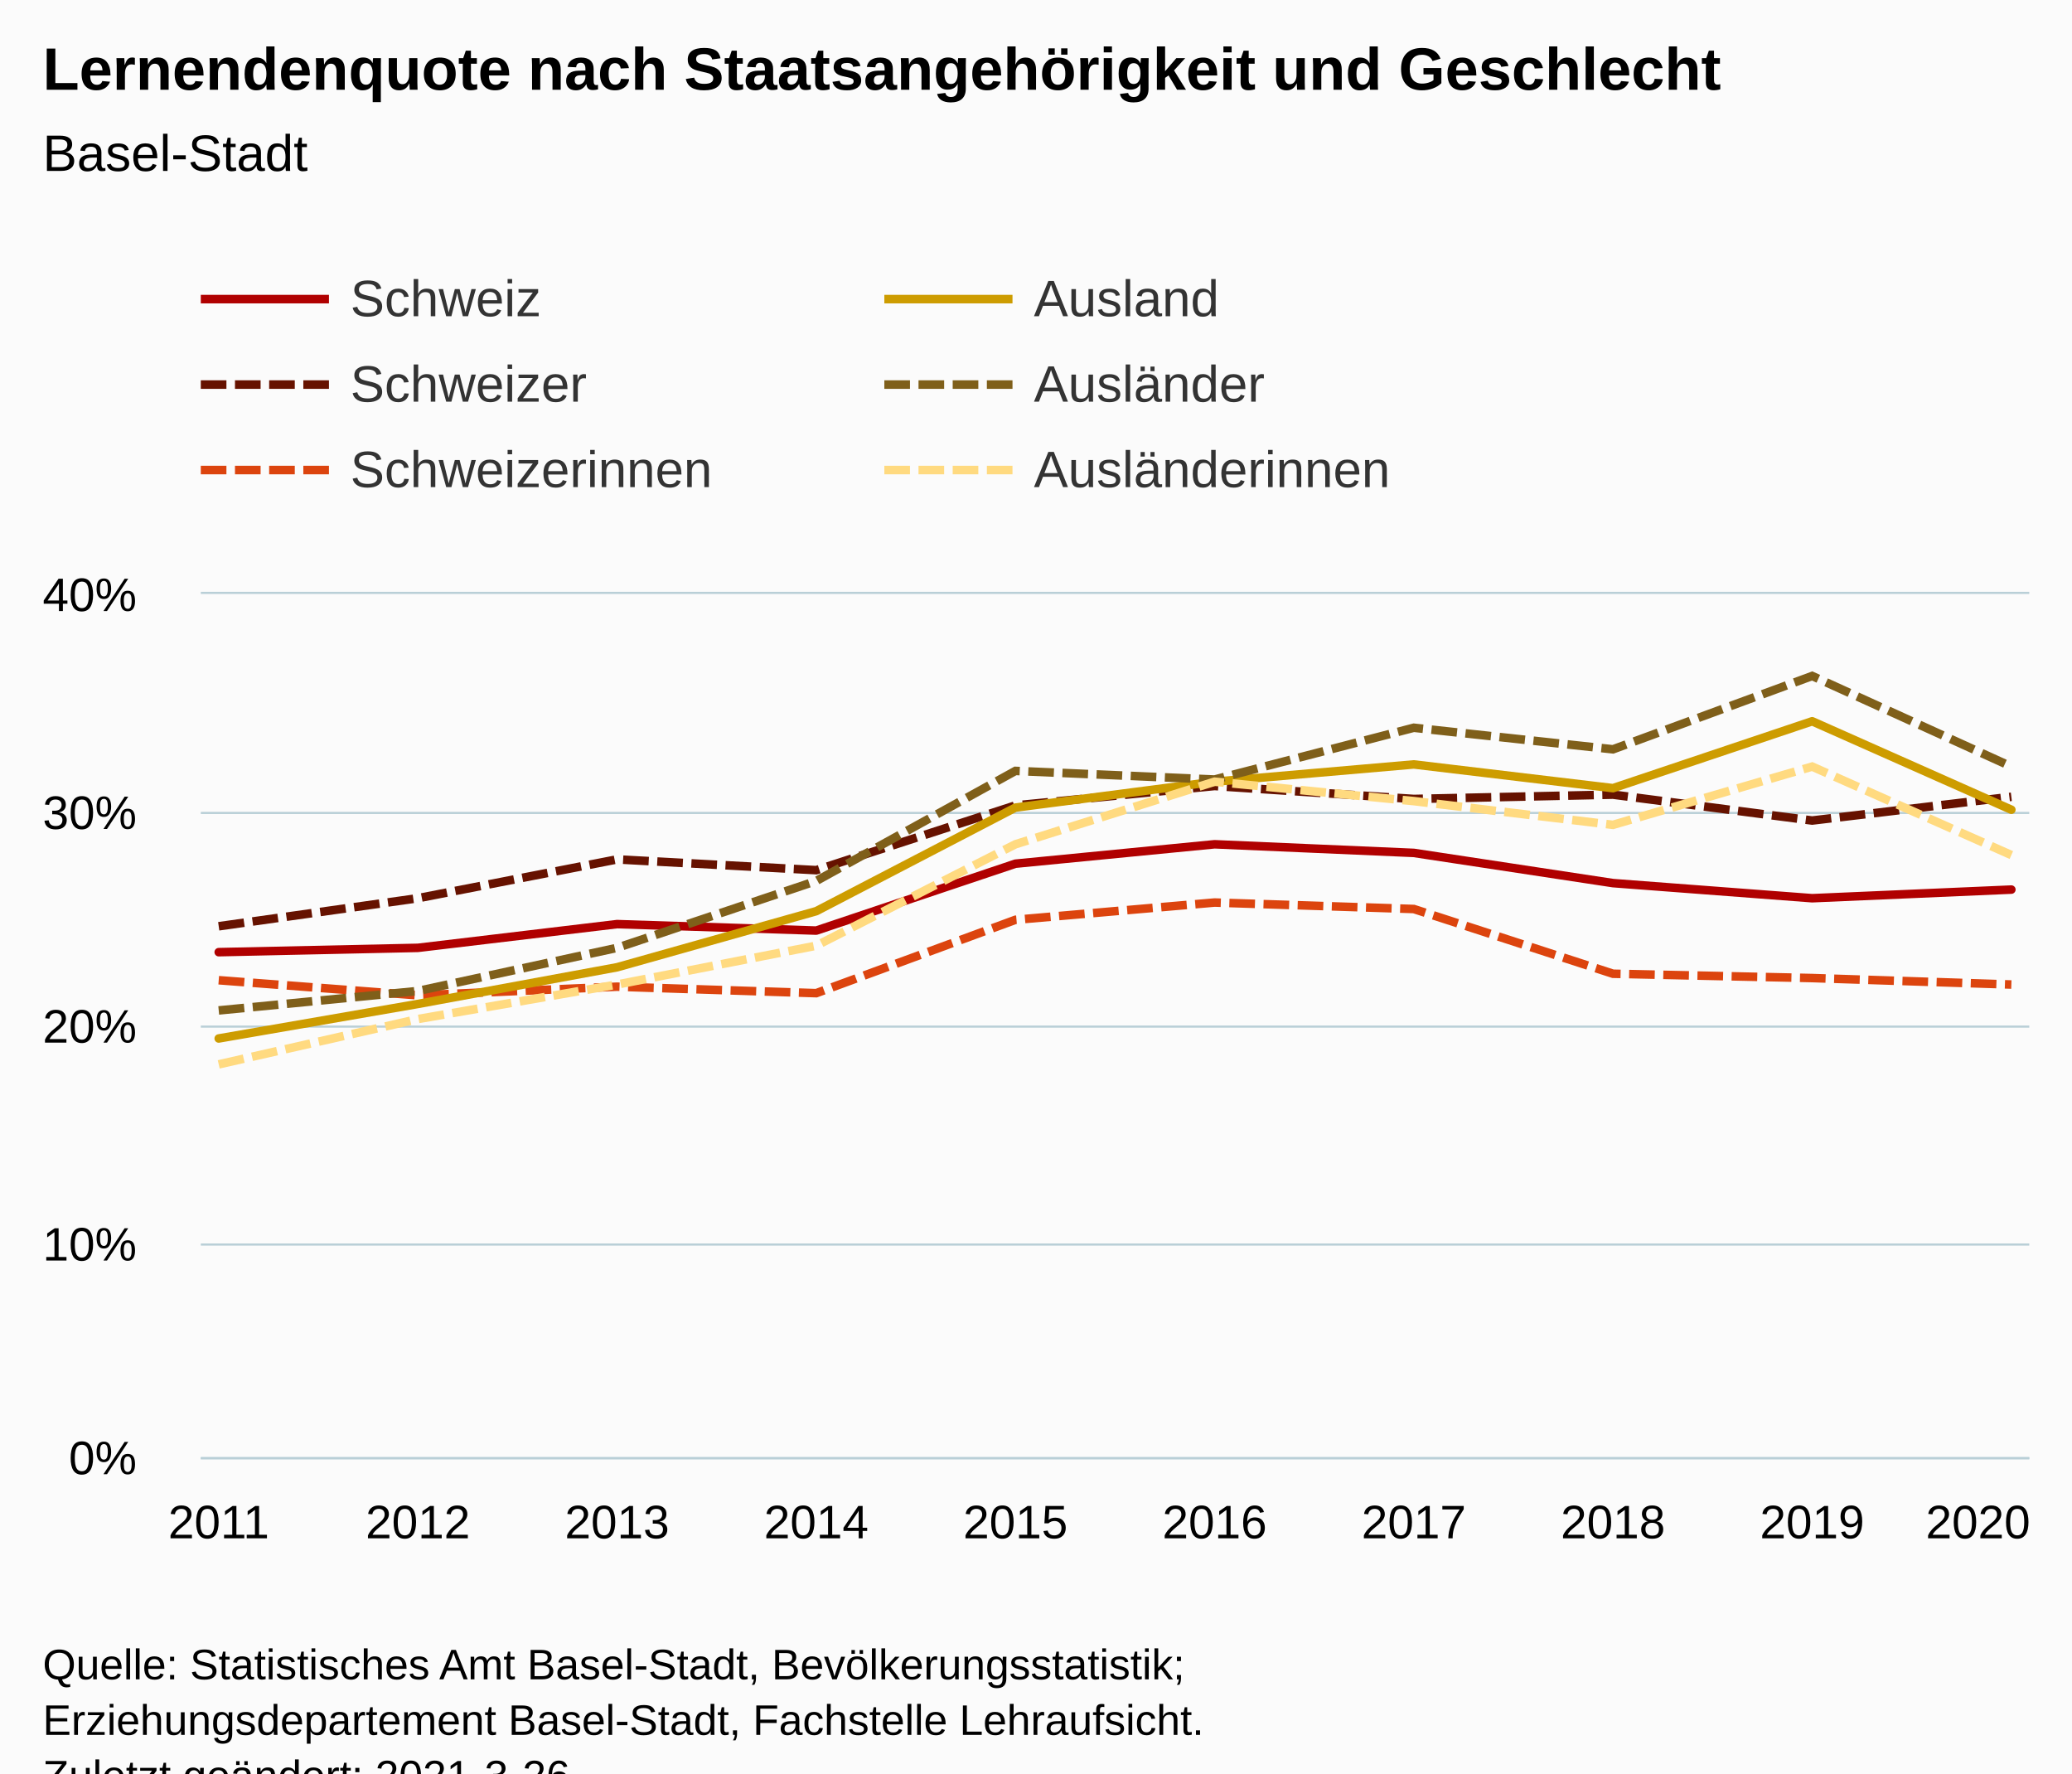
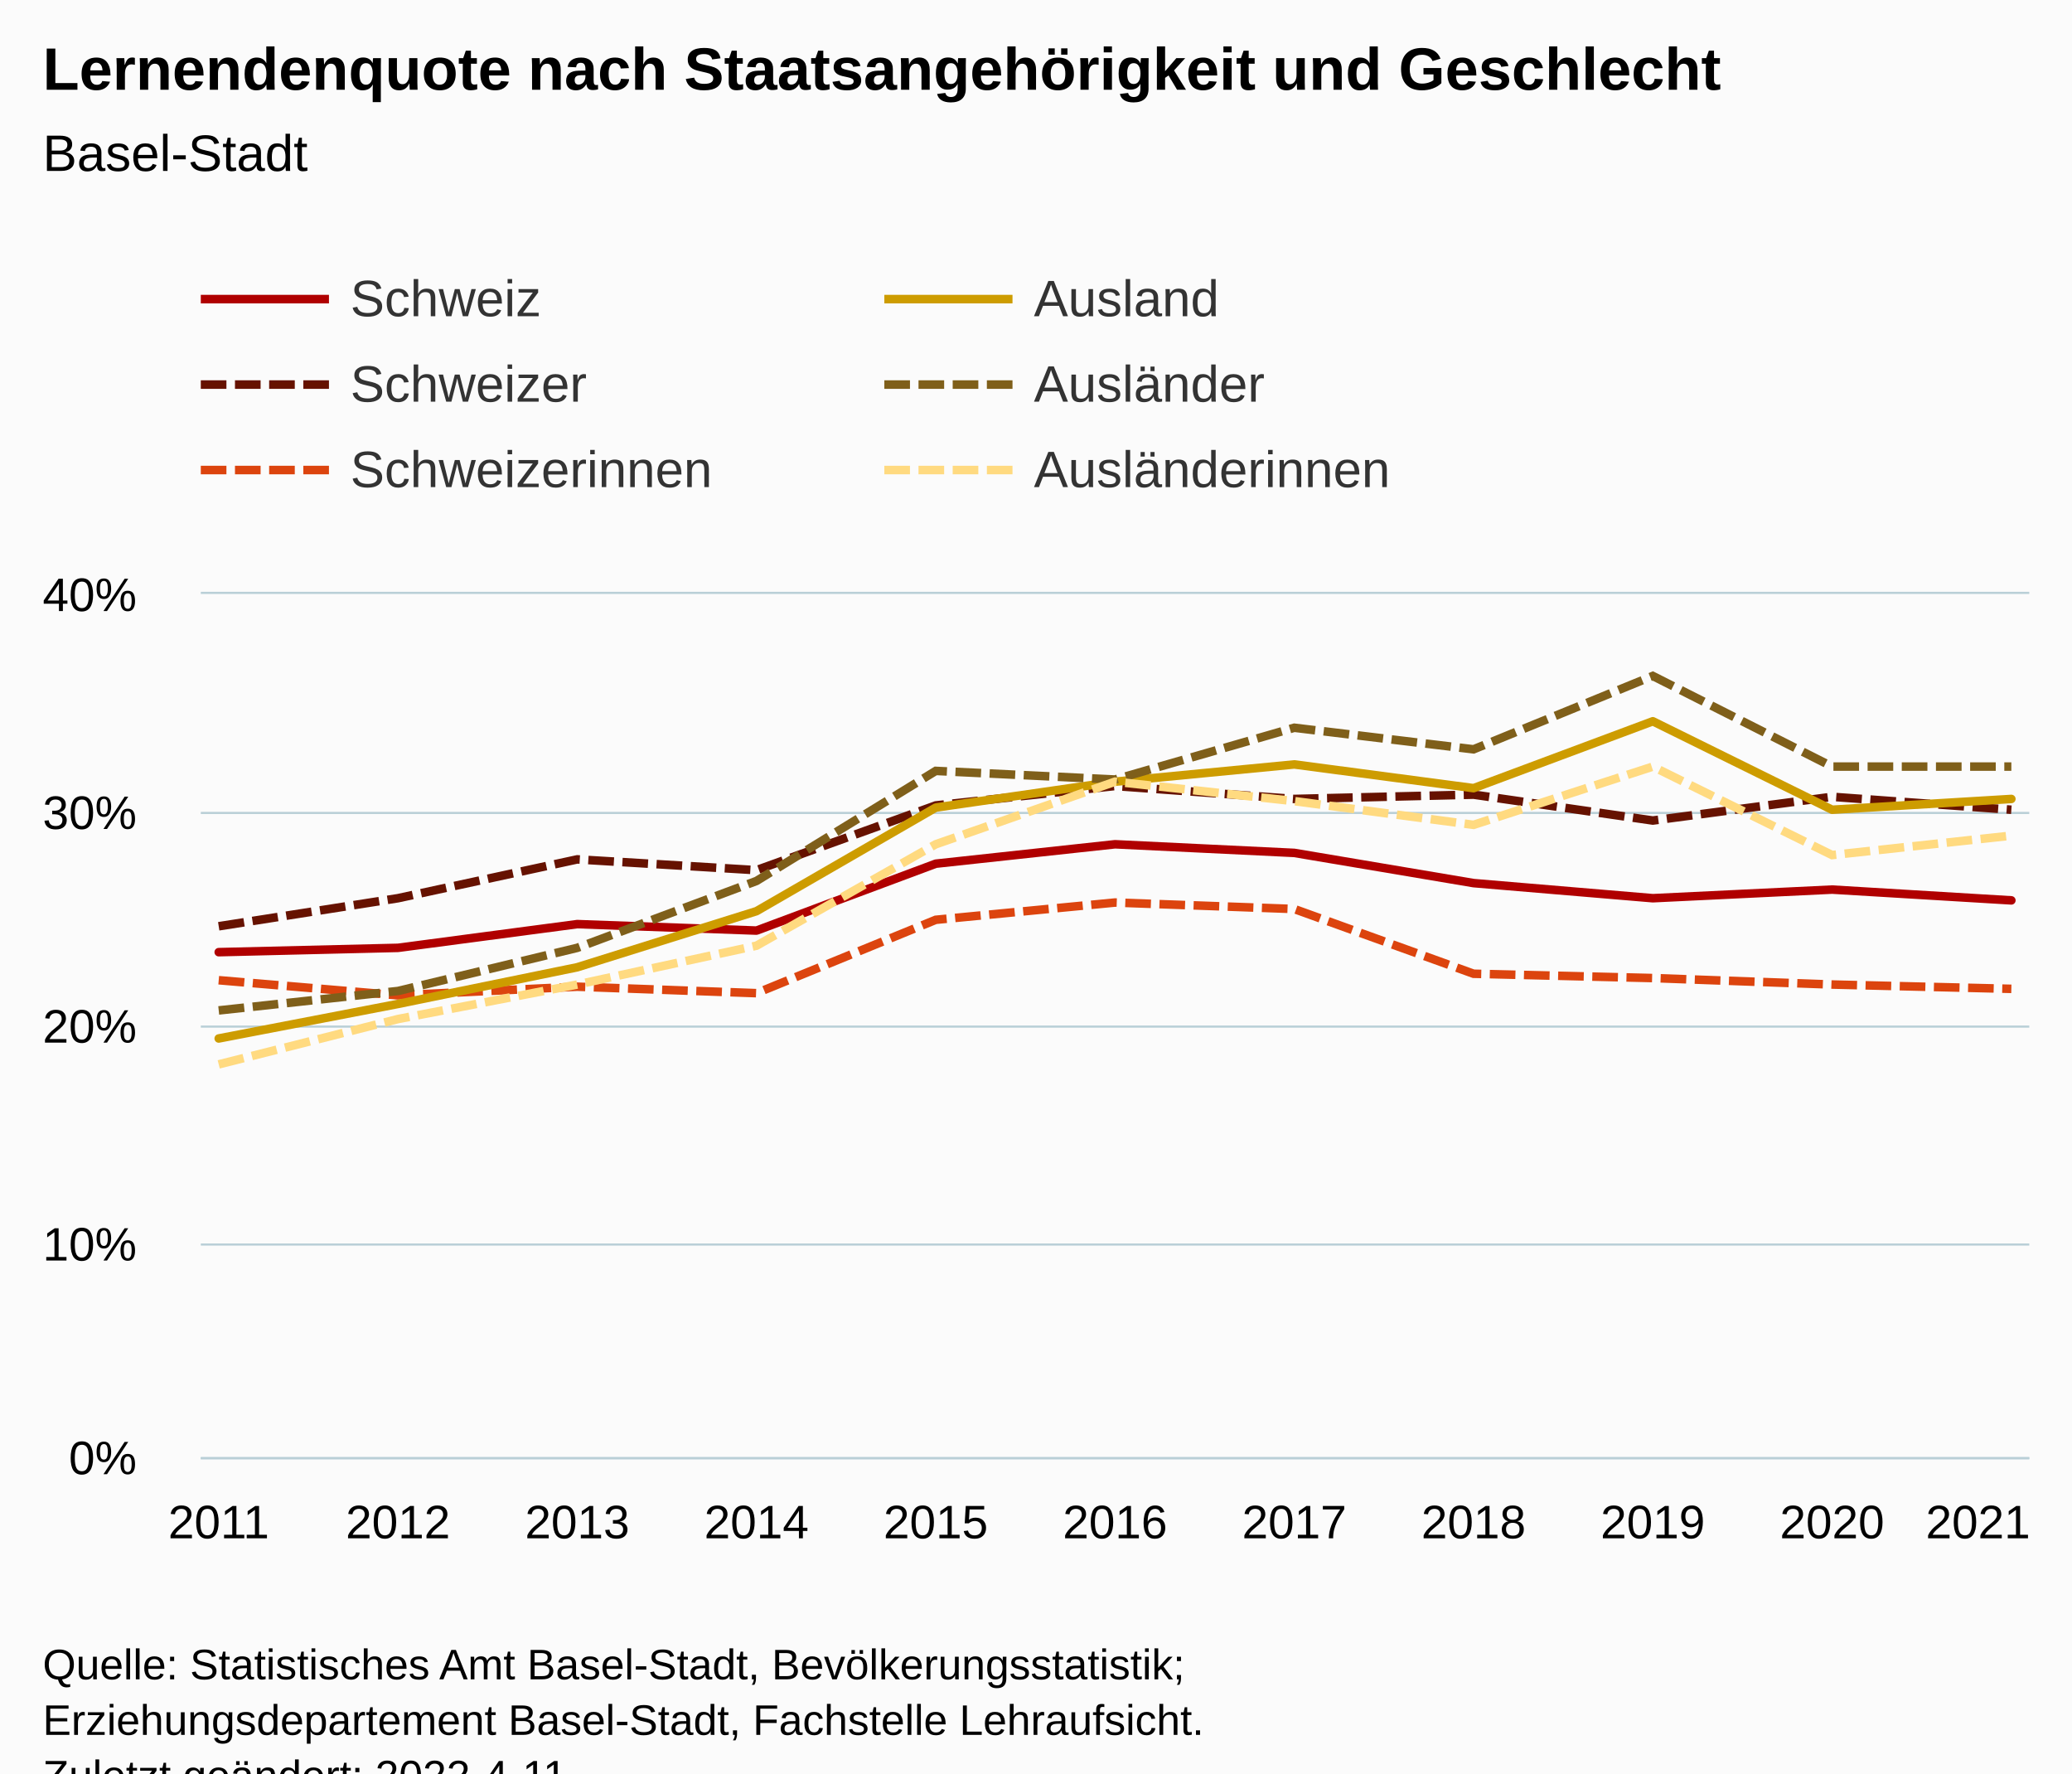
<svg xmlns="http://www.w3.org/2000/svg" version="1.1" class="highcharts-root" style="font-family:Arial;font-size:12px;" viewBox="0 0 485 415">
  <defs>
-     <clipPath id="highcharts-o987r9d-67-">
+     <clipPath id="highcharts-maqw48x-73-">
      <rect x="0" y="0" width="428" height="202" fill="none" />
    </clipPath>
-     <clipPath id="highcharts-o987r9d-78-">
+     <clipPath id="highcharts-maqw48x-85-">
      <rect x="0" y="0" width="428" height="202" fill="none" />
    </clipPath>
-     <clipPath id="highcharts-o987r9d-129-">
+     <clipPath id="highcharts-maqw48x-141-">
      <rect x="47" y="139" width="428" height="202" fill="none" />
    </clipPath>
  </defs>
  <rect fill="#fbfbfb" class="highcharts-background" x="0" y="0" width="485" height="428" rx="0" ry="0" />
  <rect fill="none" class="highcharts-plot-background" x="47" y="139" width="428" height="202" />
  <g class="highcharts-pane-group" data-z-index="0" />
  <g class="highcharts-grid highcharts-xaxis-grid" data-z-index="1">
    <path fill="none" data-z-index="1" class="highcharts-grid-line" d="M 50.5 139 L 50.5 341" opacity="1" />
-     <path fill="none" data-z-index="1" class="highcharts-grid-line" d="M 97.5 139 L 97.5 341" opacity="1" />
-     <path fill="none" data-z-index="1" class="highcharts-grid-line" d="M 143.5 139 L 143.5 341" opacity="1" />
-     <path fill="none" data-z-index="1" class="highcharts-grid-line" d="M 190.5 139 L 190.5 341" opacity="1" />
-     <path fill="none" data-z-index="1" class="highcharts-grid-line" d="M 237.5 139 L 237.5 341" opacity="1" />
-     <path fill="none" data-z-index="1" class="highcharts-grid-line" d="M 283.5 139 L 283.5 341" opacity="1" />
-     <path fill="none" data-z-index="1" class="highcharts-grid-line" d="M 330.5 139 L 330.5 341" opacity="1" />
-     <path fill="none" data-z-index="1" class="highcharts-grid-line" d="M 377.5 139 L 377.5 341" opacity="1" />
-     <path fill="none" data-z-index="1" class="highcharts-grid-line" d="M 423.5 139 L 423.5 341" opacity="1" />
+     <path fill="none" data-z-index="1" class="highcharts-grid-line" d="M 92.5 139 L 92.5 341" opacity="1" />
+     <path fill="none" data-z-index="1" class="highcharts-grid-line" d="M 134.5 139 L 134.5 341" opacity="1" />
+     <path fill="none" data-z-index="1" class="highcharts-grid-line" d="M 176.5 139 L 176.5 341" opacity="1" />
+     <path fill="none" data-z-index="1" class="highcharts-grid-line" d="M 218.5 139 L 218.5 341" opacity="1" />
+     <path fill="none" data-z-index="1" class="highcharts-grid-line" d="M 260.5 139 L 260.5 341" opacity="1" />
+     <path fill="none" data-z-index="1" class="highcharts-grid-line" d="M 302.5 139 L 302.5 341" opacity="1" />
+     <path fill="none" data-z-index="1" class="highcharts-grid-line" d="M 344.5 139 L 344.5 341" opacity="1" />
+     <path fill="none" data-z-index="1" class="highcharts-grid-line" d="M 386.5 139 L 386.5 341" opacity="1" />
+     <path fill="none" data-z-index="1" class="highcharts-grid-line" d="M 428.5 139 L 428.5 341" opacity="1" />
    <path fill="none" data-z-index="1" class="highcharts-grid-line" d="M 470.5 139 L 470.5 341" opacity="1" />
  </g>
  <g class="highcharts-grid highcharts-yaxis-grid" data-z-index="1">
    <path fill="none" stroke="#B9CFD7" stroke-width="0.5" data-z-index="1" class="highcharts-grid-line" d="M 47 341.25 L 475 341.25" opacity="1" />
    <path fill="none" stroke="#B9CFD7" stroke-width="0.5" data-z-index="1" class="highcharts-grid-line" d="M 47 291.25 L 475 291.25" opacity="1" />
    <path fill="none" stroke="#B9CFD7" stroke-width="0.5" data-z-index="1" class="highcharts-grid-line" d="M 47 240.25 L 475 240.25" opacity="1" />
    <path fill="none" stroke="#B9CFD7" stroke-width="0.5" data-z-index="1" class="highcharts-grid-line" d="M 47 190.25 L 475 190.25" opacity="1" />
    <path fill="none" stroke="#B9CFD7" stroke-width="0.5" data-z-index="1" class="highcharts-grid-line" d="M 47 138.75 L 475 138.75" opacity="1" />
  </g>
  <rect fill="none" class="highcharts-plot-border" data-z-index="1" x="47" y="139" width="428" height="202" />
  <g class="highcharts-axis highcharts-xaxis" data-z-index="2">
    <path fill="none" class="highcharts-axis-line" stroke="#B9CFD7" stroke-width="0.5" data-z-index="7" d="M 47 341.25 L 475 341.25" />
  </g>
  <g class="highcharts-axis highcharts-yaxis" data-z-index="2">
    <path fill="none" class="highcharts-axis-line" data-z-index="7" d="M 47 139 L 47 341" />
  </g>
  <g class="highcharts-series-group" data-z-index="3">
-     <g class="highcharts-series highcharts-series-0 highcharts-line-series" data-z-index="0.1" opacity="1" transform="translate(47,139) scale(1 1)" clip-path="url(#highcharts-o987r9d-78-)">
-       <path fill="none" d="M 4.196 83.83 L 50.819 82.82 L 97.442 77.265 L 144.065 78.78 L 190.688 63.125 L 237.312 58.58 L 283.935 60.6 L 330.558 67.67 L 377.181 71.205 L 423.804 69.185" class="highcharts-graph" data-z-index="1" stroke="#b00000" stroke-width="2" stroke-linejoin="round" stroke-linecap="round" />
+     <g class="highcharts-series highcharts-series-0 highcharts-line-series" data-z-index="0.1" opacity="1" transform="translate(47,139) scale(1 1)" clip-path="url(#highcharts-maqw48x-85-)">
+       <path fill="none" d="M 4.196 83.83 L 46.157 82.82 L 88.118 77.265 L 130.078 78.78 L 172.039 63.125 L 214 58.58 L 255.961 60.6 L 297.922 67.67 L 339.882 71.205 L 381.843 69.185 L 423.804 71.71" class="highcharts-graph" data-z-index="1" stroke="#b00000" stroke-width="2" stroke-linejoin="round" stroke-linecap="round" />
    </g>
    <g class="highcharts-markers highcharts-series-0 highcharts-line-series" data-z-index="0.1" opacity="1" transform="translate(47,139) scale(1 1)" clip-path="none" />
-     <g class="highcharts-series highcharts-series-1 highcharts-line-series" data-z-index="0.1" opacity="1" transform="translate(47,139) scale(1 1)" clip-path="url(#highcharts-o987r9d-78-)">
-       <path fill="none" d="M 4.196 77.77 L 50.819 71.205 L 97.442 62.115 L 144.065 64.64 L 190.688 49.49 L 237.312 44.945 L 283.935 47.975 L 330.558 46.965 L 377.181 53.025 L 423.804 47.47" class="highcharts-graph" data-z-index="1" stroke="#661200" stroke-width="2" stroke-dasharray="6,2" />
+     <g class="highcharts-series highcharts-series-1 highcharts-line-series" data-z-index="0.1" opacity="1" transform="translate(47,139) scale(1 1)" clip-path="url(#highcharts-maqw48x-85-)">
+       <path fill="none" d="M 4.196 77.77 L 46.157 71.205 L 88.118 62.115 L 130.078 64.64 L 172.039 49.49 L 214 44.945 L 255.961 47.975 L 297.922 46.965 L 339.882 53.025 L 381.843 47.47 L 423.804 50.5" class="highcharts-graph" data-z-index="1" stroke="#661200" stroke-width="2" stroke-dasharray="6,2" />
    </g>
    <g class="highcharts-markers highcharts-series-1 highcharts-line-series" data-z-index="0.1" opacity="1" transform="translate(47,139) scale(1 1)" clip-path="none" />
-     <g class="highcharts-series highcharts-series-2 highcharts-line-series" data-z-index="0.1" opacity="1" transform="translate(47,139) scale(1 1)" clip-path="url(#highcharts-o987r9d-78-)">
-       <path fill="none" d="M 4.196 90.395 L 50.819 93.93 L 97.442 91.91 L 144.065 93.425 L 190.688 76.255 L 237.312 72.215 L 283.935 73.73 L 330.558 88.88 L 377.181 89.89 L 423.804 91.405" class="highcharts-graph" data-z-index="1" stroke="#dc440e" stroke-width="2" stroke-dasharray="6,2" />
+     <g class="highcharts-series highcharts-series-2 highcharts-line-series" data-z-index="0.1" opacity="1" transform="translate(47,139) scale(1 1)" clip-path="url(#highcharts-maqw48x-85-)">
+       <path fill="none" d="M 4.196 90.395 L 46.157 93.93 L 88.118 91.91 L 130.078 93.425 L 172.039 76.255 L 214 72.215 L 255.961 73.73 L 297.922 88.88 L 339.882 89.89 L 381.843 91.405 L 423.804 92.415" class="highcharts-graph" data-z-index="1" stroke="#dc440e" stroke-width="2" stroke-dasharray="6,2" />
    </g>
    <g class="highcharts-markers highcharts-series-2 highcharts-line-series" data-z-index="0.1" opacity="1" transform="translate(47,139) scale(1 1)" clip-path="none" />
-     <g class="highcharts-series highcharts-series-3 highcharts-line-series" data-z-index="0.1" opacity="1" transform="translate(47,139) scale(1 1)" clip-path="url(#highcharts-o987r9d-78-)">
-       <path fill="none" d="M 4.196 104.03 L 50.819 95.95 L 97.442 87.365 L 144.065 74.235 L 190.688 49.995 L 237.312 43.935 L 283.935 39.895 L 330.558 45.45 L 377.181 29.795 L 423.804 50.5" class="highcharts-graph" data-z-index="1" stroke="#cd9c00" stroke-width="2" stroke-linejoin="round" stroke-linecap="round" />
+     <g class="highcharts-series highcharts-series-3 highcharts-line-series" data-z-index="0.1" opacity="1" transform="translate(47,139) scale(1 1)" clip-path="url(#highcharts-maqw48x-85-)">
+       <path fill="none" d="M 4.196 104.03 L 46.157 95.95 L 88.118 87.365 L 130.078 74.235 L 172.039 49.995 L 214 43.935 L 255.961 39.895 L 297.922 45.45 L 339.882 29.795 L 381.843 50.5 L 423.804 47.975" class="highcharts-graph" data-z-index="1" stroke="#cd9c00" stroke-width="2" stroke-linejoin="round" stroke-linecap="round" />
    </g>
    <g class="highcharts-markers highcharts-series-3 highcharts-line-series" data-z-index="0.1" opacity="1" transform="translate(47,139) scale(1 1)" clip-path="none" />
-     <g class="highcharts-series highcharts-series-4 highcharts-line-series" data-z-index="0.1" opacity="1" transform="translate(47,139) scale(1 1)" clip-path="url(#highcharts-o987r9d-78-)">
-       <path fill="none" d="M 4.196 97.465 L 50.819 92.92 L 97.442 82.82 L 144.065 67.165 L 190.688 41.41 L 237.312 43.43 L 283.935 31.31 L 330.558 36.36 L 377.181 19.19 L 423.804 40.4" class="highcharts-graph" data-z-index="1" stroke="#7f5f1a" stroke-width="2" stroke-dasharray="6,2" />
+     <g class="highcharts-series highcharts-series-4 highcharts-line-series" data-z-index="0.1" opacity="1" transform="translate(47,139) scale(1 1)" clip-path="url(#highcharts-maqw48x-85-)">
+       <path fill="none" d="M 4.196 97.465 L 46.157 92.92 L 88.118 82.82 L 130.078 67.165 L 172.039 41.41 L 214 43.43 L 255.961 31.31 L 297.922 36.36 L 339.882 19.19 L 381.843 40.4 L 423.804 40.4" class="highcharts-graph" data-z-index="1" stroke="#7f5f1a" stroke-width="2" stroke-dasharray="6,2" />
    </g>
    <g class="highcharts-markers highcharts-series-4 highcharts-line-series" data-z-index="0.1" opacity="1" transform="translate(47,139) scale(1 1)" clip-path="none" />
-     <g class="highcharts-series highcharts-series-5 highcharts-line-series" data-z-index="0.1" opacity="1" transform="translate(47,139) scale(1 1)" clip-path="url(#highcharts-o987r9d-78-)">
-       <path fill="none" d="M 4.196 110.09 L 50.819 99.485 L 97.442 91.405 L 144.065 82.315 L 190.688 58.58 L 237.312 43.935 L 283.935 48.48 L 330.558 54.035 L 377.181 40.4 L 423.804 61.105" class="highcharts-graph" data-z-index="1" stroke="#ffda80" stroke-width="2" stroke-dasharray="6,2" />
+     <g class="highcharts-series highcharts-series-5 highcharts-line-series" data-z-index="0.1" opacity="1" transform="translate(47,139) scale(1 1)" clip-path="url(#highcharts-maqw48x-85-)">
+       <path fill="none" d="M 4.196 110.09 L 46.157 99.485 L 88.118 91.405 L 130.078 82.315 L 172.039 58.58 L 214 43.935 L 255.961 48.48 L 297.922 54.035 L 339.882 40.4 L 381.843 61.105 L 423.804 56.56" class="highcharts-graph" data-z-index="1" stroke="#ffda80" stroke-width="2" stroke-dasharray="6,2" />
    </g>
    <g class="highcharts-markers highcharts-series-5 highcharts-line-series" data-z-index="0.1" opacity="1" transform="translate(47,139) scale(1 1)" clip-path="none" />
  </g>
  <text x="10" text-anchor="start" class="highcharts-title" data-z-index="4" style="color:#000000;font-size:14px;font-weight:bold;fill:#000000;" y="21">
    <tspan>Lernendenquote nach Staatsangehörigkeit und Geschlecht</tspan>
  </text>
  <text x="10" text-anchor="start" class="highcharts-subtitle" data-z-index="4" style="color:#000000;font-size:12px;font-weight:normal;fill:#000000;" y="40">
    <tspan>Basel-Stadt</tspan>
  </text>
  <text x="10" text-anchor="start" class="highcharts-caption" data-z-index="4" style="color:#666666;fill:#666666;" y="375" />
  <g class="highcharts-legend" data-z-index="7" transform="translate(39,56)">
    <rect fill="none" class="highcharts-legend-box" rx="0" ry="0" x="0" y="0" width="316" height="71" visibility="visible" />
    <g data-z-index="1">
      <g>
        <g class="highcharts-legend-item highcharts-line-series highcharts-color-undefined highcharts-series-0" data-z-index="1" transform="translate(8,3)">
          <path fill="none" d="M 0 11 L 30 11" class="highcharts-graph" stroke="#b00000" stroke-width="2" />
          <text x="35" style="color:#333333;cursor:pointer;font-size:12px;font-weight:normal;fill:#333333;" text-anchor="start" data-z-index="2" y="15">
            <tspan>Schweiz</tspan>
          </text>
        </g>
        <g class="highcharts-legend-item highcharts-line-series highcharts-color-undefined highcharts-series-3" data-z-index="1" transform="translate(168,3)">
          <path fill="none" d="M 0 11 L 30 11" class="highcharts-graph" stroke="#cd9c00" stroke-width="2" />
          <text x="35" y="15" style="color:#333333;cursor:pointer;font-size:12px;font-weight:normal;fill:#333333;" text-anchor="start" data-z-index="2">
            <tspan>Ausland</tspan>
          </text>
        </g>
        <g class="highcharts-legend-item highcharts-line-series highcharts-color-undefined highcharts-series-1" data-z-index="1" transform="translate(8,23)">
          <path fill="none" d="M 0 11 L 30 11" class="highcharts-graph" stroke-dasharray="6,2" stroke="#661200" stroke-width="2" />
          <text x="35" y="15" style="color:#333333;cursor:pointer;font-size:12px;font-weight:normal;fill:#333333;" text-anchor="start" data-z-index="2">
            <tspan>Schweizer</tspan>
          </text>
        </g>
        <g class="highcharts-legend-item highcharts-line-series highcharts-color-undefined highcharts-series-4" data-z-index="1" transform="translate(168,23)">
          <path fill="none" d="M 0 11 L 30 11" class="highcharts-graph" stroke-dasharray="6,2" stroke="#7f5f1a" stroke-width="2" />
          <text x="35" y="15" style="color:#333333;cursor:pointer;font-size:12px;font-weight:normal;fill:#333333;" text-anchor="start" data-z-index="2">
            <tspan>Ausländer</tspan>
          </text>
        </g>
        <g class="highcharts-legend-item highcharts-line-series highcharts-color-undefined highcharts-series-2" data-z-index="1" transform="translate(8,43)">
          <path fill="none" d="M 0 11 L 30 11" class="highcharts-graph" stroke-dasharray="6,2" stroke="#dc440e" stroke-width="2" />
          <text x="35" y="15" style="color:#333333;cursor:pointer;font-size:12px;font-weight:normal;fill:#333333;" text-anchor="start" data-z-index="2">
            <tspan>Schweizerinnen</tspan>
          </text>
        </g>
        <g class="highcharts-legend-item highcharts-line-series highcharts-color-undefined highcharts-series-5" data-z-index="1" transform="translate(168,43)">
          <path fill="none" d="M 0 11 L 30 11" class="highcharts-graph" stroke-dasharray="6,2" stroke="#ffda80" stroke-width="2" />
          <text x="35" y="15" style="color:#333333;cursor:pointer;font-size:12px;font-weight:normal;fill:#333333;" text-anchor="start" data-z-index="2">
            <tspan>Ausländerinnen</tspan>
          </text>
        </g>
      </g>
    </g>
  </g>
  <g class="highcharts-axis-labels highcharts-xaxis-labels" data-z-index="7">
    <text x="51.196" style="color:#000000;cursor:default;font-size:11px;fill:#000000;" text-anchor="middle" transform="translate(0,0)" y="360" opacity="1">2011</text>
-     <text x="97.819" style="color:#000000;cursor:default;font-size:11px;fill:#000000;" text-anchor="middle" transform="translate(0,0)" y="360" opacity="1">2012</text>
-     <text x="144.442" style="color:#000000;cursor:default;font-size:11px;fill:#000000;" text-anchor="middle" transform="translate(0,0)" y="360" opacity="1">2013</text>
-     <text x="191.065" style="color:#000000;cursor:default;font-size:11px;fill:#000000;" text-anchor="middle" transform="translate(0,0)" y="360" opacity="1">2014</text>
-     <text x="237.688" style="color:#000000;cursor:default;font-size:11px;fill:#000000;" text-anchor="middle" transform="translate(0,0)" y="360" opacity="1">2015</text>
-     <text x="284.312" style="color:#000000;cursor:default;font-size:11px;fill:#000000;" text-anchor="middle" transform="translate(0,0)" y="360" opacity="1">2016</text>
-     <text x="330.935" style="color:#000000;cursor:default;font-size:11px;fill:#000000;" text-anchor="middle" transform="translate(0,0)" y="360" opacity="1">2017</text>
-     <text x="377.558" style="color:#000000;cursor:default;font-size:11px;fill:#000000;" text-anchor="middle" transform="translate(0,0)" y="360" opacity="1">2018</text>
-     <text x="424.181" style="color:#000000;cursor:default;font-size:11px;fill:#000000;" text-anchor="middle" transform="translate(0,0)" y="360" opacity="1">2019</text>
-     <text x="463" style="color:#000000;cursor:default;font-size:11px;fill:#000000;" text-anchor="middle" transform="translate(0,0)" y="360" opacity="1">2020</text>
+     <text x="93.157" style="color:#000000;cursor:default;font-size:11px;fill:#000000;" text-anchor="middle" transform="translate(0,0)" y="360" opacity="1">2012</text>
+     <text x="135.118" style="color:#000000;cursor:default;font-size:11px;fill:#000000;" text-anchor="middle" transform="translate(0,0)" y="360" opacity="1">2013</text>
+     <text x="177.078" style="color:#000000;cursor:default;font-size:11px;fill:#000000;" text-anchor="middle" transform="translate(0,0)" y="360" opacity="1">2014</text>
+     <text x="219.039" style="color:#000000;cursor:default;font-size:11px;fill:#000000;" text-anchor="middle" transform="translate(0,0)" y="360" opacity="1">2015</text>
+     <text x="261" style="color:#000000;cursor:default;font-size:11px;fill:#000000;" text-anchor="middle" transform="translate(0,0)" y="360" opacity="1">2016</text>
+     <text x="302.961" style="color:#000000;cursor:default;font-size:11px;fill:#000000;" text-anchor="middle" transform="translate(0,0)" y="360" opacity="1">2017</text>
+     <text x="344.922" style="color:#000000;cursor:default;font-size:11px;fill:#000000;" text-anchor="middle" transform="translate(0,0)" y="360" opacity="1">2018</text>
+     <text x="386.882" style="color:#000000;cursor:default;font-size:11px;fill:#000000;" text-anchor="middle" transform="translate(0,0)" y="360" opacity="1">2019</text>
+     <text x="428.843" style="color:#000000;cursor:default;font-size:11px;fill:#000000;" text-anchor="middle" transform="translate(0,0)" y="360" opacity="1">2020</text>
+     <text x="463" style="color:#000000;cursor:default;font-size:11px;fill:#000000;" text-anchor="middle" transform="translate(0,0)" y="360" opacity="1">2021</text>
  </g>
  <g class="highcharts-axis-labels highcharts-yaxis-labels" data-z-index="7">
    <text x="32" style="color:#000000;cursor:default;font-size:11px;fill:#000000;" text-anchor="end" transform="translate(0,0)" y="345" opacity="1">0%</text>
    <text x="32" style="color:#000000;cursor:default;font-size:11px;fill:#000000;" text-anchor="end" transform="translate(0,0)" y="295" opacity="1">10%</text>
    <text x="32" style="color:#000000;cursor:default;font-size:11px;fill:#000000;" text-anchor="end" transform="translate(0,0)" y="244" opacity="1">20%</text>
    <text x="32" style="color:#000000;cursor:default;font-size:11px;fill:#000000;" text-anchor="end" transform="translate(0,0)" y="194" opacity="1">30%</text>
    <text x="32" style="color:#000000;cursor:default;font-size:11px;fill:#000000;" text-anchor="end" transform="translate(0,0)" y="143" opacity="1">40%</text>
  </g>
  <text x="10" class="highcharts-credits" text-anchor="start" data-z-index="8" style="cursor:default;color:#000000;font-size:10px;fill:#000000;" y="393">
    <tspan>Quelle: Statistisches Amt Basel-Stadt, Bevölkerungsstatistik;</tspan>
    <tspan x="10" dy="13">Erziehungsdepartement Basel-Stadt, Fachstelle Lehraufsicht.</tspan>
-     <tspan x="10" dy="13">Zuletzt geändert: 2021-3-26</tspan>
+     <tspan x="10" dy="13">Zuletzt geändert: 2022-4-11</tspan>
  </text>
-   <g class="highcharts-control-points" data-z-index="99" clip-path="url(#highcharts-o987r9d-129-)" />
+   <g class="highcharts-control-points" data-z-index="99" clip-path="url(#highcharts-maqw48x-141-)" />
</svg>
